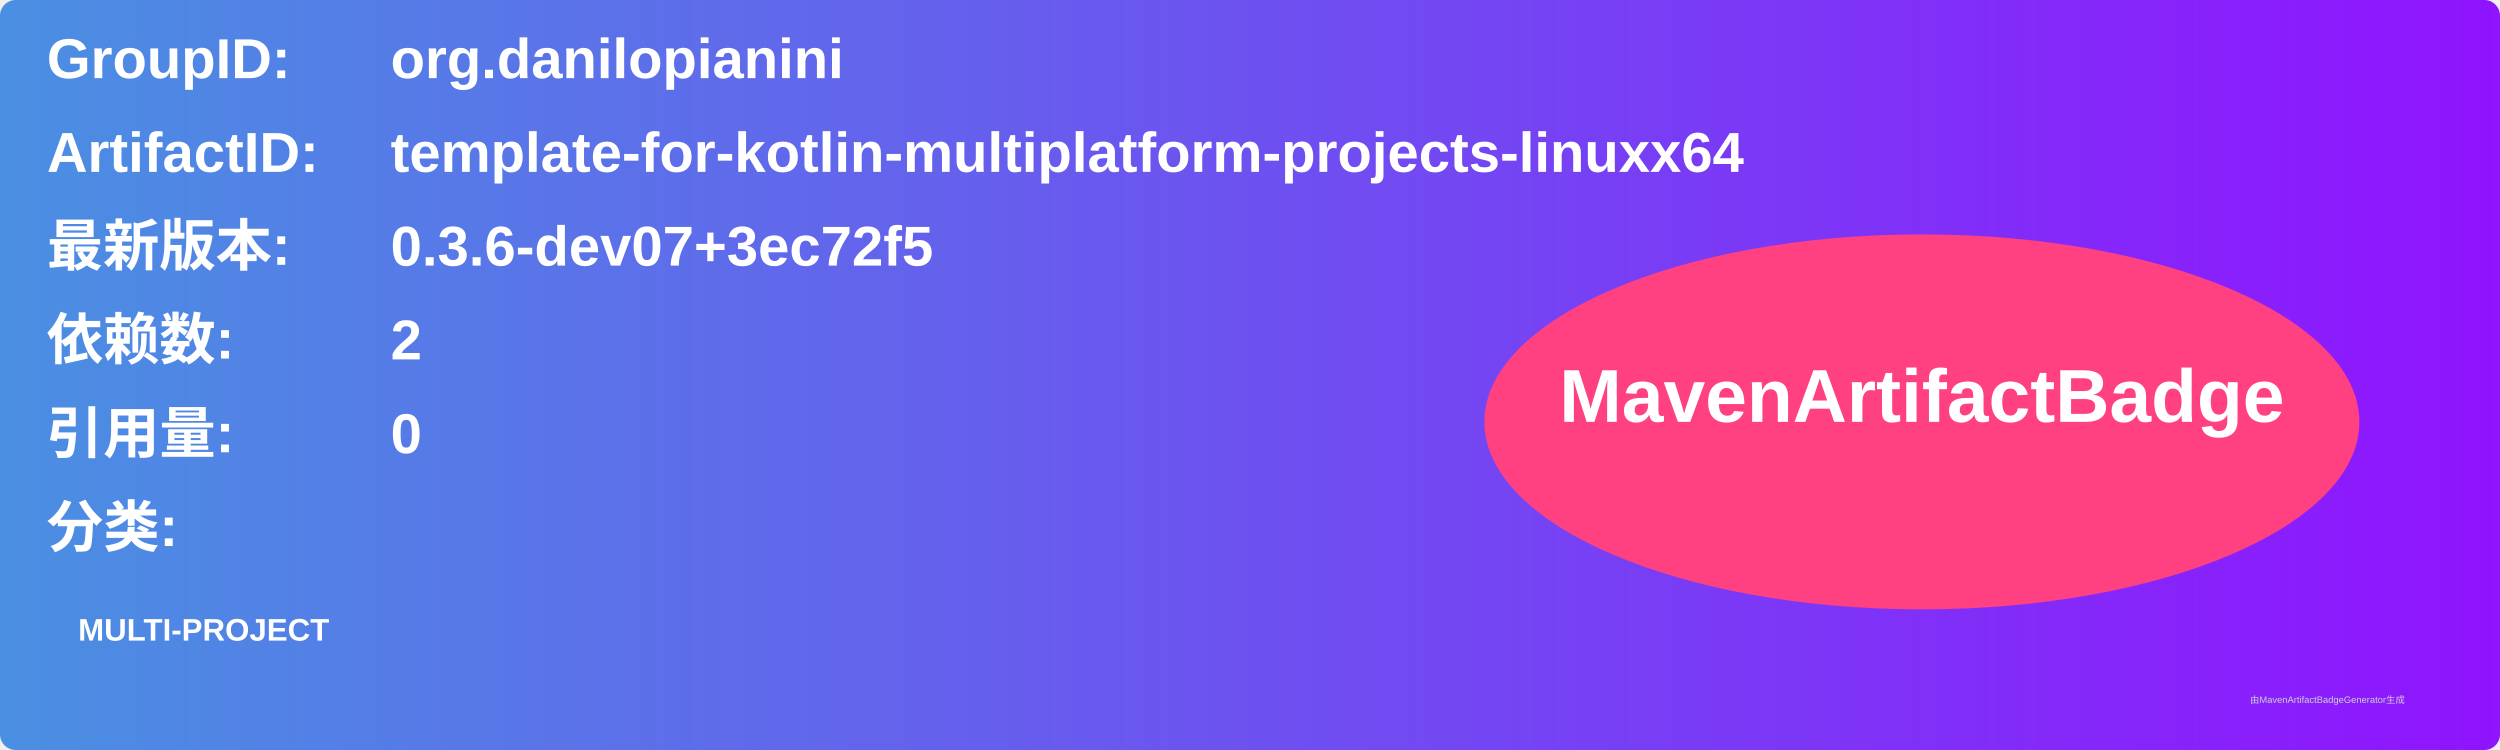
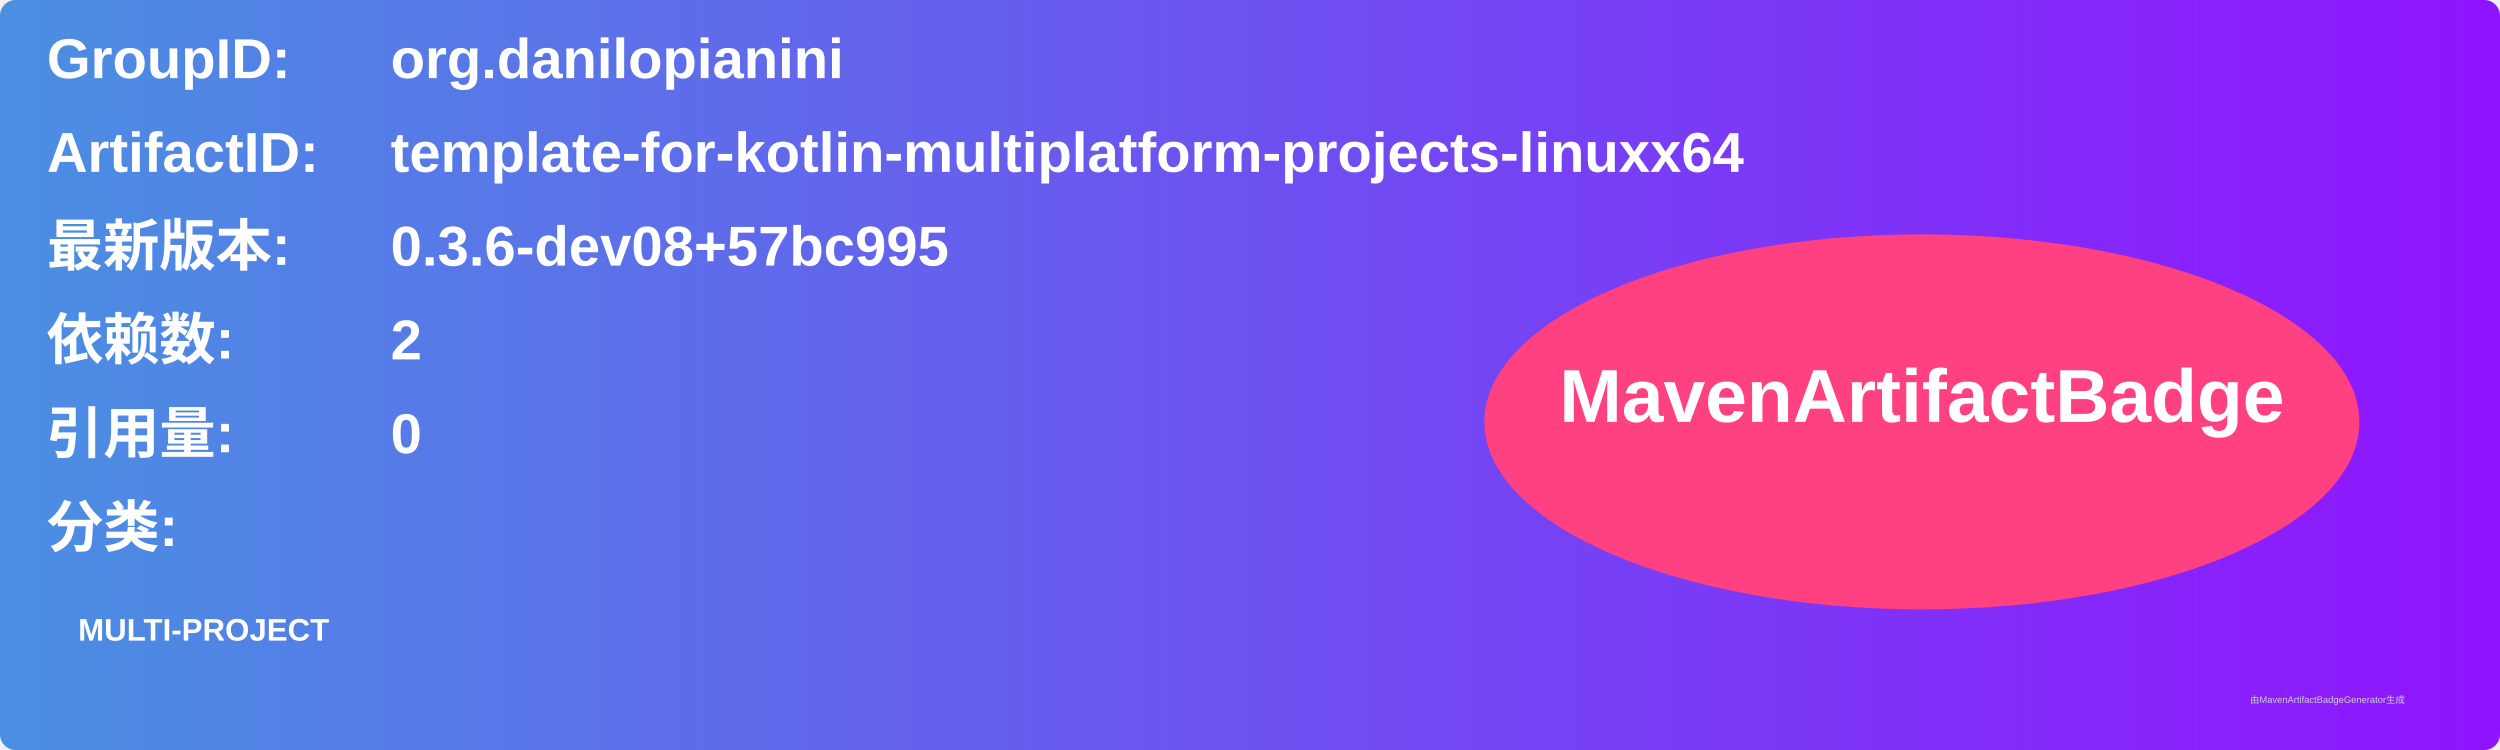
<svg xmlns="http://www.w3.org/2000/svg" width="800" height="240" viewBox="0 0 800 240">
  <linearGradient id="grad" x1="0%" y1="0%" x2="100%" y2="0%">
    <stop offset="0%" stop-color="#4a90e2" />
    <stop offset="100%" stop-color="#9013fe" />
  </linearGradient>
  <rect width="100%" height="100%" rx="5" ry="5" fill="url(#grad)" />
  <g transform="translate(15, 15)">
    <text x="0" y="10" font-family="Arial" font-size="18" fill="white" font-weight="bold" width="260">GroupID:</text>
    <text x="110" y="10" font-family="Arial" font-size="18" fill="white" font-weight="bold" width="460">org.danilopianini</text>
    <text x="0" y="40" font-family="Arial" font-size="18" fill="white" font-weight="bold" width="260">ArtifactID:</text>
    <text x="110" y="40" font-family="Arial" font-size="18" fill="white" font-weight="bold" width="460">template-for-kotlin-multiplatform-projects-linuxx64</text>
    <text x="0" y="70" font-family="Arial" font-size="18" fill="white" font-weight="bold">最新版本:</text>
    <text x="110" y="70" font-family="Arial" font-size="18" fill="white" font-weight="bold">
-       <tspan font-weight="bold">0.3.6-dev07+3ec72f5</tspan>
+       <tspan font-weight="bold">0.3.6-dev08+57bc995</tspan>
    </text>
    <text x="0" y="100" font-family="Arial" font-size="18" fill="white" font-weight="bold">依赖数: </text>
    <text x="110" y="100" font-family="Arial" font-size="18" fill="white">
      <tspan font-weight="bold">2</tspan>
    </text>
    <text x="0" y="130" font-family="Arial" font-size="18" fill="white" font-weight="bold">引用量: </text>
    <text x="110" y="130" font-family="Arial" font-size="18" fill="white">
      <tspan font-weight="bold">0</tspan>
    </text>
    <text x="0" y="160" font-family="Arial" font-size="18" fill="white" font-weight="bold">分类:</text>
    <text x="10" y="190" font-family="Arial" font-size="10" fill="white">
      <tspan font-weight="bold">MULTI-PROJECT</tspan>
    </text>
    <ellipse cx="600" cy="120" rx="140" ry="60" fill="#ff4081" />
    <text x="600" y="120" text-anchor="middle" font-family="Arial" font-size="24" fill="white" font-weight="bold">MavenArtifactBadge</text>
  </g>
  <text x="720" y="225" font-family="Arial" font-size="3" fill="#d0d0d0">由MavenArtifactBadgeGenerator生成</text>
</svg>
